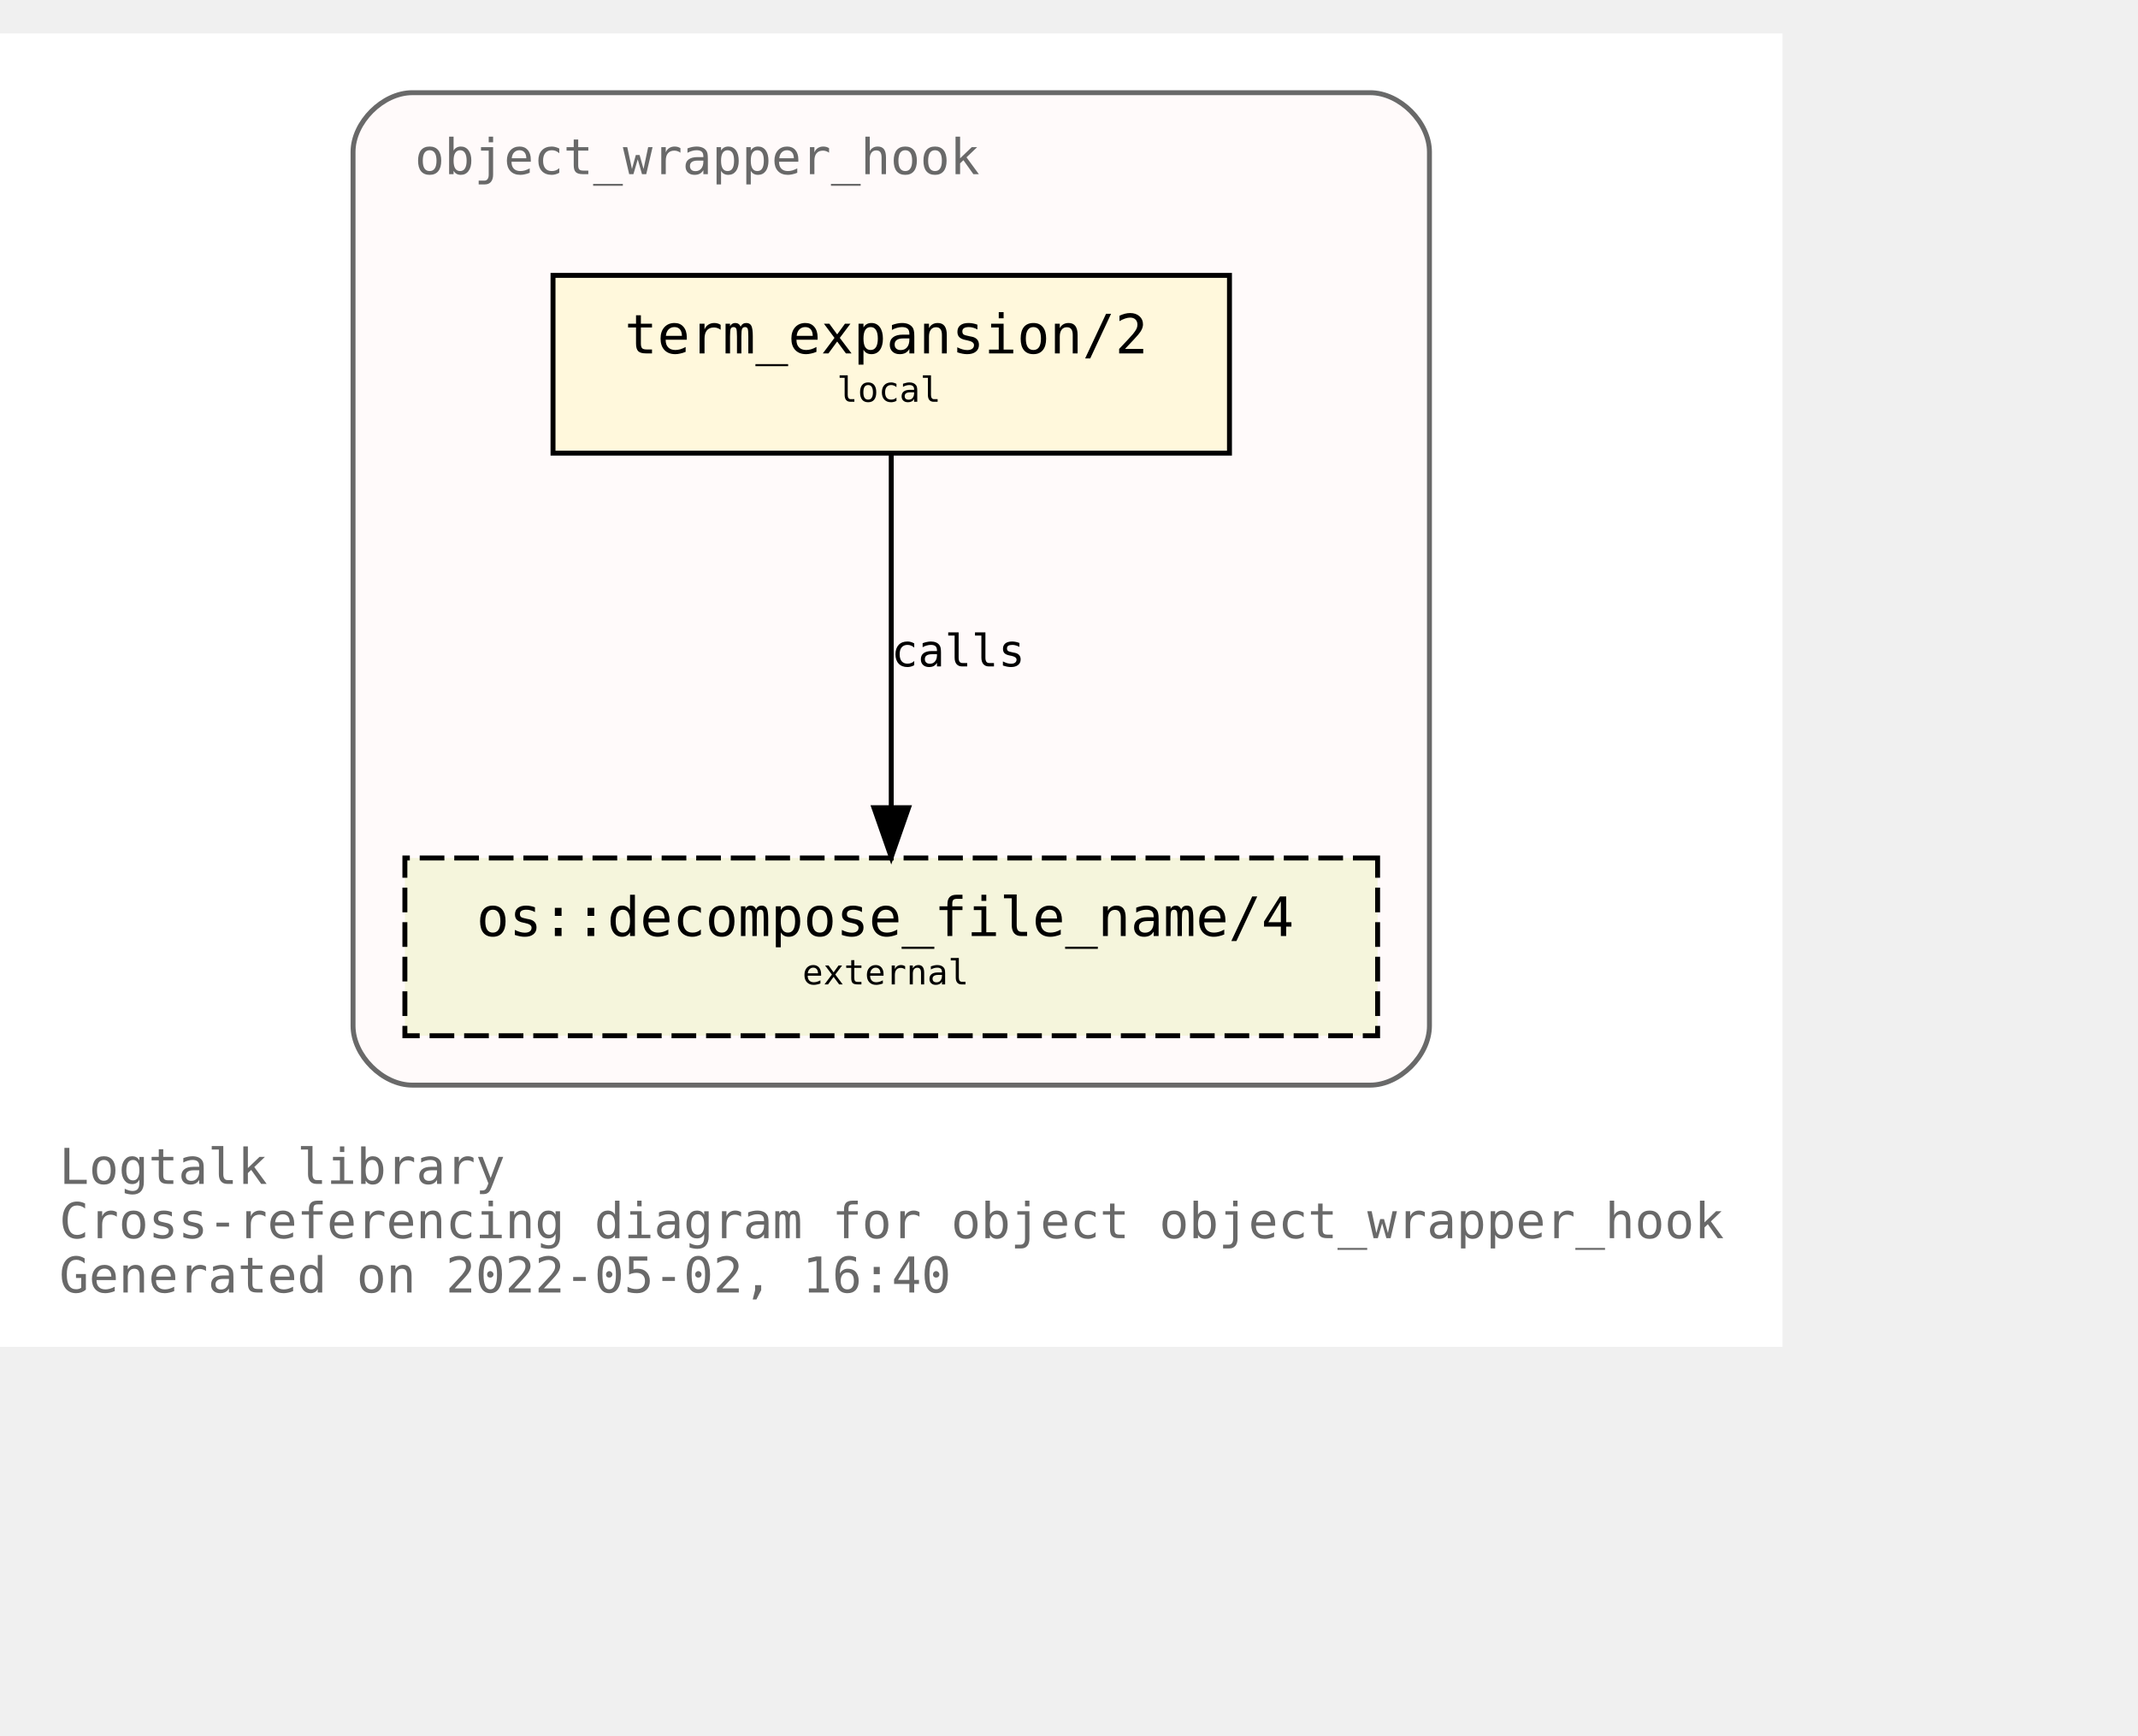
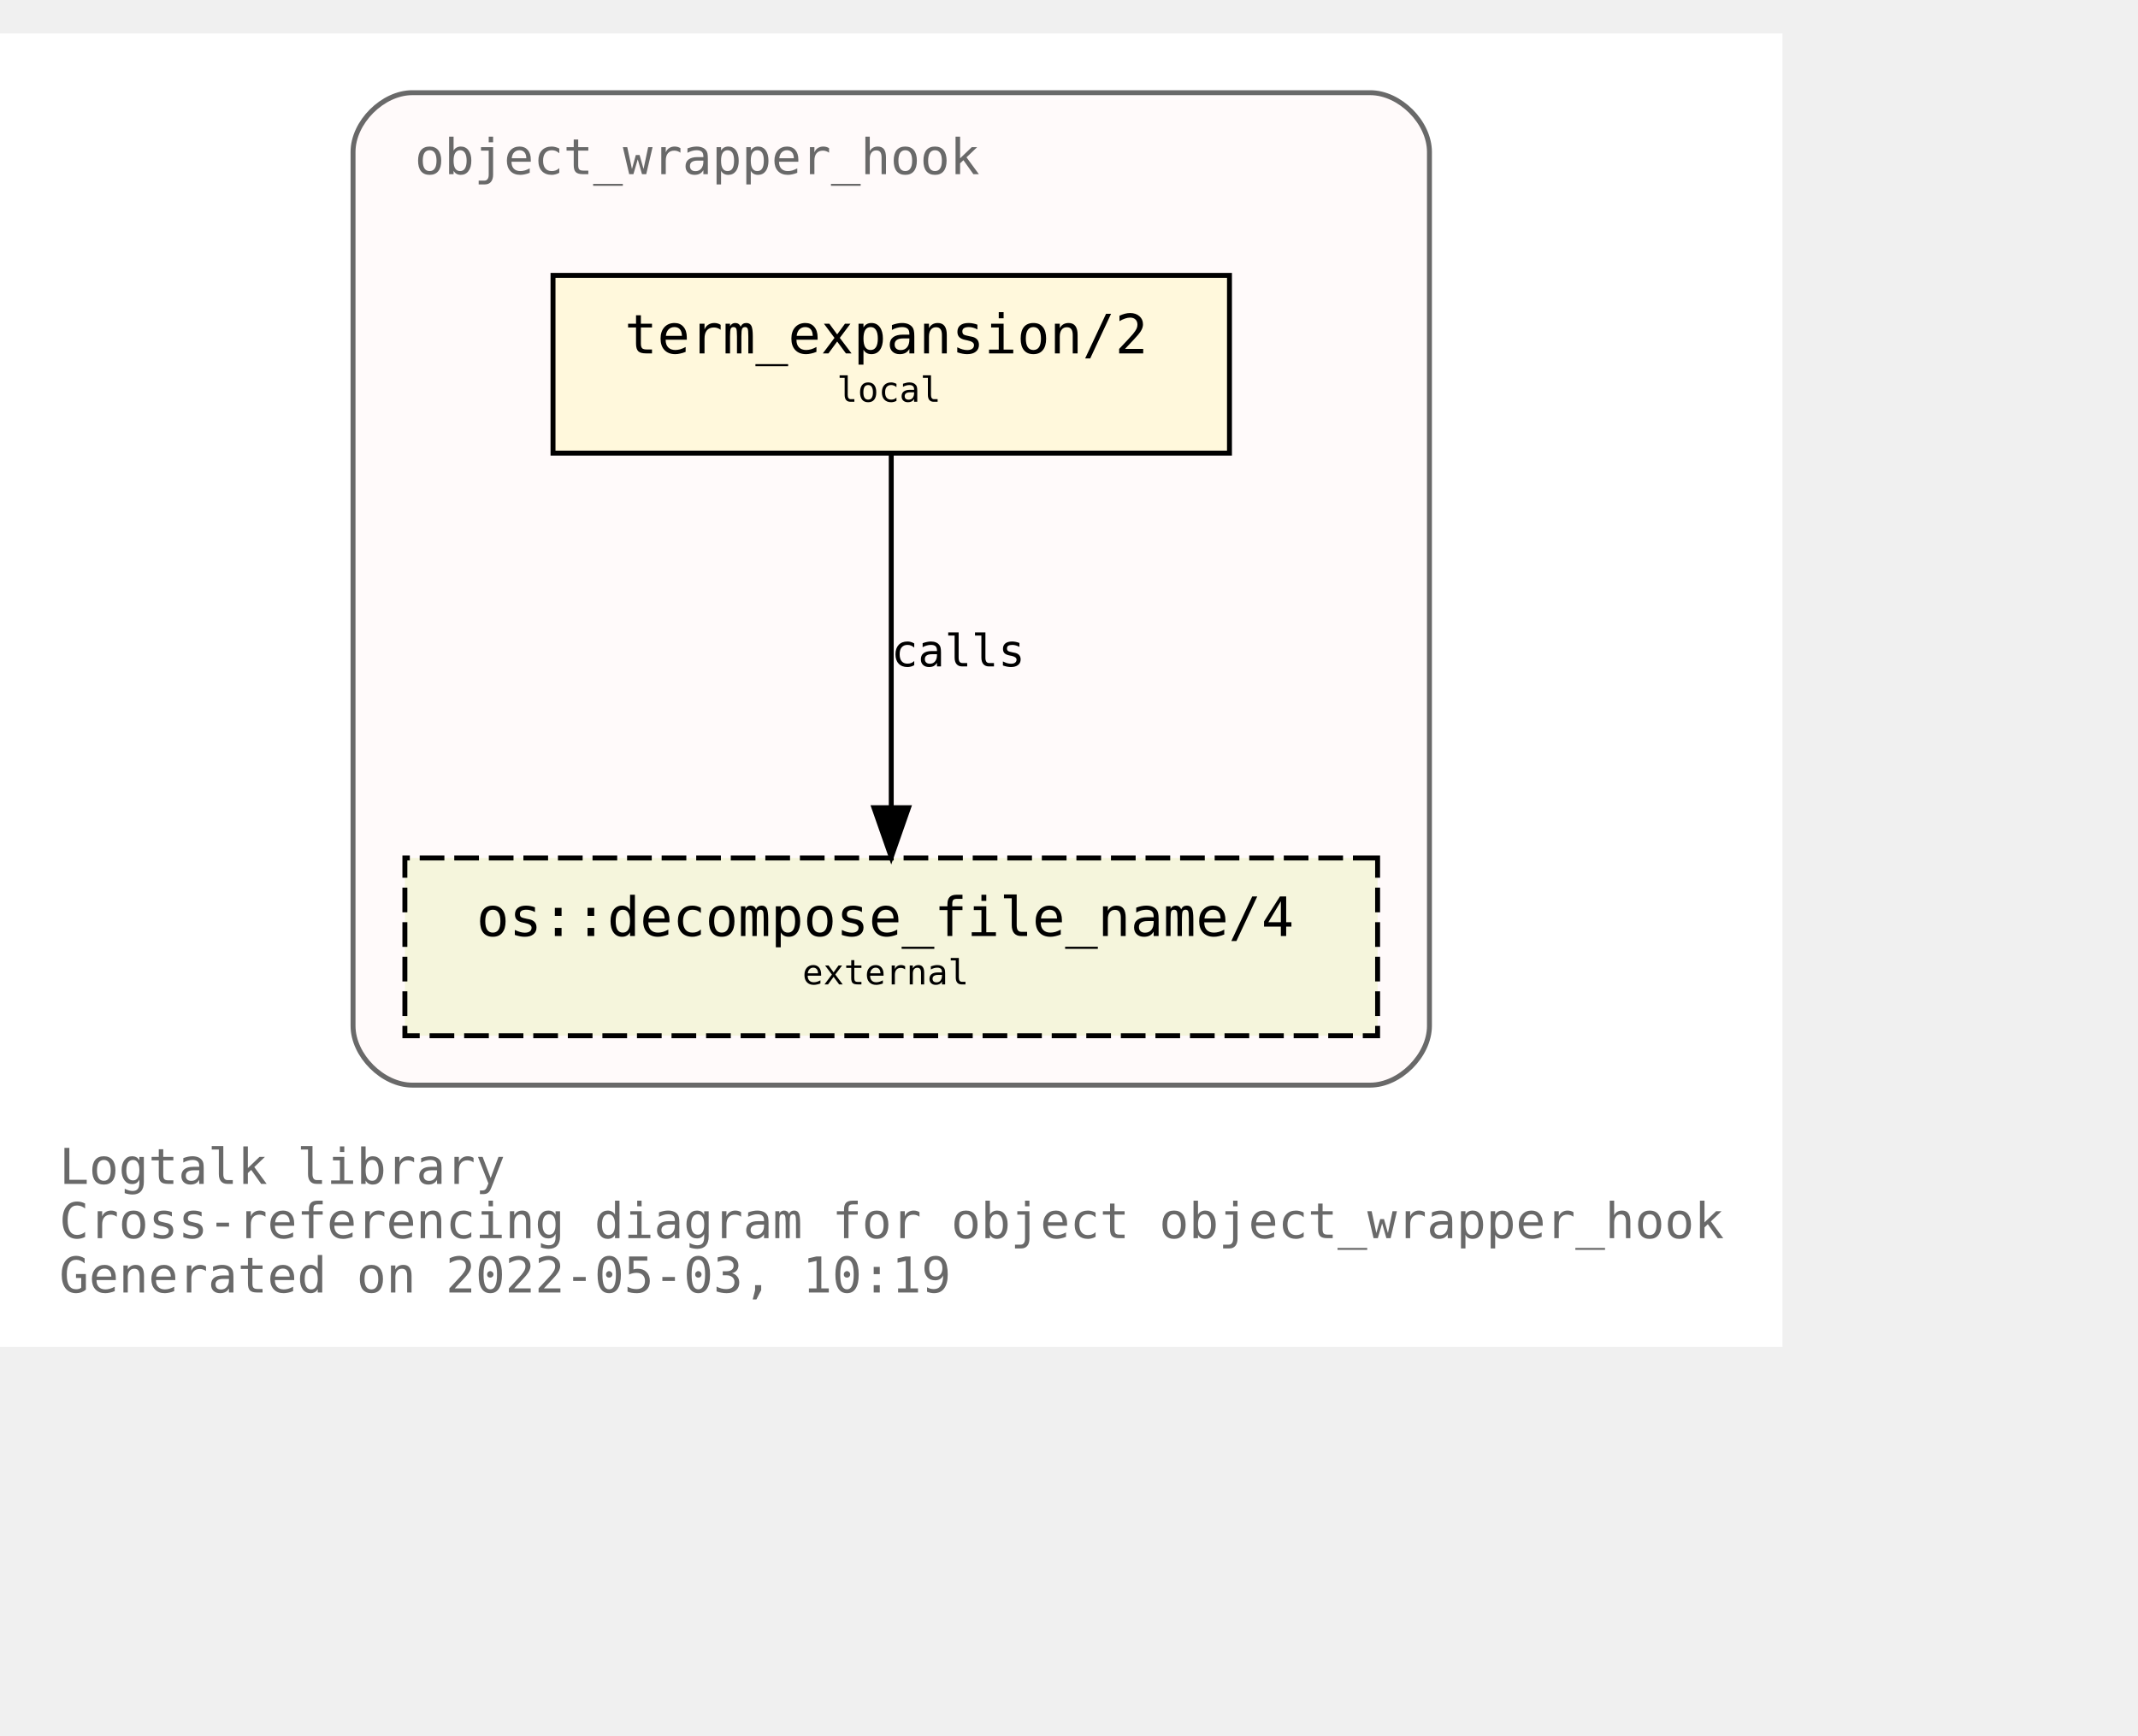
<svg xmlns="http://www.w3.org/2000/svg" xmlns:xlink="http://www.w3.org/1999/xlink" width="505pt" height="410pt" viewBox="72.00 72.00 433.00 338.00">
  <g id="graph0" class="graph" transform="scale(1 1) rotate(0) translate(76 334)">
    <polygon fill="white" stroke="transparent" points="-4,4 -4,-262 357,-262 357,4 -4,4" />
    <text text-anchor="start" x="8" y="-29" font-family="Monospace" font-size="10.00" fill="dimgray">Logtalk library</text>
    <text text-anchor="start" x="8" y="-18" font-family="Monospace" font-size="10.00" fill="dimgray">Cross-referencing diagram for object object_wrapper_hook</text>
-     <text text-anchor="start" x="8" y="-7" font-family="Monospace" font-size="10.00" fill="dimgray">Generated on 2022-05-02, 16:40</text>
+     <text text-anchor="start" x="8" y="-7" font-family="Monospace" font-size="10.00" fill="dimgray">Generated on 2022-05-03, 10:19</text>
    <g id="clust1" class="cluster">
      <g id="a_clust1">
        <a xlink:title="object_wrapper_hook">
          <path fill="snow" stroke="dimgray" d="M79.5,-49C79.5,-49 273.5,-49 273.5,-49 279.5,-49 285.5,-55 285.5,-61 285.5,-61 285.5,-238 285.5,-238 285.5,-244 279.5,-250 273.5,-250 273.5,-250 79.5,-250 79.5,-250 73.5,-250 67.5,-244 67.5,-238 67.5,-238 67.5,-61 67.5,-61 67.5,-55 73.5,-49 79.5,-49" />
          <g id="a_clust1_0">
-             <a xlink:href="https://github.com/LogtalkDotOrg/logtalk3/tree/a3d18386999760bba2ac4b0478910dcf1a05ec67/library/hook_objects/object_wrapper_hook.lgt" xlink:title="https://github.com/LogtalkDotOrg/logtalk3/tree/a3d18386999760bba2ac4b0478910dcf1a05ec67/library/hook_objects/object_wrapper_hook.lgt">
+             <a xlink:href="https://github.com/LogtalkDotOrg/logtalk3/tree/25cabf090c2eee5f4e14f64c79b6101a0a08a1f1/library/hook_objects/object_wrapper_hook.lgt" xlink:title="https://github.com/LogtalkDotOrg/logtalk3/tree/25cabf090c2eee5f4e14f64c79b6101a0a08a1f1/library/hook_objects/object_wrapper_hook.lgt">
              <text text-anchor="start" x="80" y="-233.5" font-family="Monospace" font-size="10.00" fill="dimgray">object_wrapper_hook</text>
            </a>
          </g>
        </a>
      </g>
    </g>
    <g id="node1" class="node">
      <g id="a_node1">
-         <a xlink:href="https://github.com/LogtalkDotOrg/logtalk3/tree/a3d18386999760bba2ac4b0478910dcf1a05ec67/library/hook_objects/object_wrapper_hook.lgt#L39" xlink:title="https://github.com/LogtalkDotOrg/logtalk3/tree/a3d18386999760bba2ac4b0478910dcf1a05ec67/library/hook_objects/object_wrapper_hook.lgt#L39">
+         <a xlink:href="https://github.com/LogtalkDotOrg/logtalk3/tree/25cabf090c2eee5f4e14f64c79b6101a0a08a1f1/library/hook_objects/object_wrapper_hook.lgt#L39" xlink:title="https://github.com/LogtalkDotOrg/logtalk3/tree/25cabf090c2eee5f4e14f64c79b6101a0a08a1f1/library/hook_objects/object_wrapper_hook.lgt#L39">
          <polygon fill="cornsilk" stroke="black" points="245,-213 108,-213 108,-177 245,-177 245,-213" />
          <text text-anchor="start" x="116.5" y="-197.8" font-family="Monospace" font-size="9.00"> </text>
          <text text-anchor="start" x="122.5" y="-197.2" font-family="Monospace" font-size="11.00">term_expansion/2</text>
          <text text-anchor="start" x="231.5" y="-197.8" font-family="Monospace" font-size="9.00"> </text>
          <text text-anchor="start" x="116.5" y="-186.8" font-family="Monospace" font-size="9.00"> </text>
          <text text-anchor="start" x="165.5" y="-187.4" font-family="Monospace" font-size="7.00">local</text>
          <text text-anchor="start" x="231.5" y="-186.8" font-family="Monospace" font-size="9.00"> </text>
        </a>
      </g>
    </g>
    <g id="node2" class="node">
      <g id="a_node2">
        <a xlink:href="https://logtalk.org/library/osp_0.html#decompose_file_name/4" xlink:title="https://logtalk.org/library/osp_0.html#decompose_file_name/4">
          <polygon fill="beige" stroke="black" stroke-dasharray="5,2" points="275,-95 78,-95 78,-59 275,-59 275,-95" />
          <text text-anchor="start" x="86.5" y="-79.8" font-family="Monospace" font-size="9.00"> </text>
          <text text-anchor="start" x="92.5" y="-79.2" font-family="Monospace" font-size="11.00">os::decompose_file_name/4</text>
          <text text-anchor="start" x="261.5" y="-79.8" font-family="Monospace" font-size="9.00"> </text>
          <text text-anchor="start" x="86.5" y="-68.8" font-family="Monospace" font-size="9.00"> </text>
          <text text-anchor="start" x="158.5" y="-69.4" font-family="Monospace" font-size="7.00">external</text>
          <text text-anchor="start" x="261.5" y="-68.8" font-family="Monospace" font-size="9.00"> </text>
        </a>
      </g>
    </g>
    <g id="edge1" class="edge">
      <g id="a_edge1">
-         <a xlink:href="https://github.com/LogtalkDotOrg/logtalk3/tree/a3d18386999760bba2ac4b0478910dcf1a05ec67/library/hook_objects/object_wrapper_hook.lgt#L39" xlink:title="calls">
+         <a xlink:href="https://github.com/LogtalkDotOrg/logtalk3/tree/25cabf090c2eee5f4e14f64c79b6101a0a08a1f1/library/hook_objects/object_wrapper_hook.lgt#L39" xlink:title="calls">
          <path fill="none" stroke="black" d="M176.5,-176.88C176.5,-158.04 176.5,-127.47 176.5,-105.3" />
          <polygon fill="black" stroke="black" points="180,-105.19 176.5,-95.19 173,-105.19 180,-105.19" />
        </a>
      </g>
      <g id="a_edge1-label">
-         <a xlink:href="https://github.com/LogtalkDotOrg/logtalk3/tree/a3d18386999760bba2ac4b0478910dcf1a05ec67/library/hook_objects/object_wrapper_hook.lgt#L39" xlink:title="https://github.com/LogtalkDotOrg/logtalk3/tree/a3d18386999760bba2ac4b0478910dcf1a05ec67/library/hook_objects/object_wrapper_hook.lgt#L39">
+         <a xlink:href="https://github.com/LogtalkDotOrg/logtalk3/tree/25cabf090c2eee5f4e14f64c79b6101a0a08a1f1/library/hook_objects/object_wrapper_hook.lgt#L39" xlink:title="https://github.com/LogtalkDotOrg/logtalk3/tree/25cabf090c2eee5f4e14f64c79b6101a0a08a1f1/library/hook_objects/object_wrapper_hook.lgt#L39">
          <text text-anchor="start" x="176.5" y="-133.8" font-family="Monospace" font-size="9.00">calls</text>
        </a>
      </g>
    </g>
  </g>
</svg>
